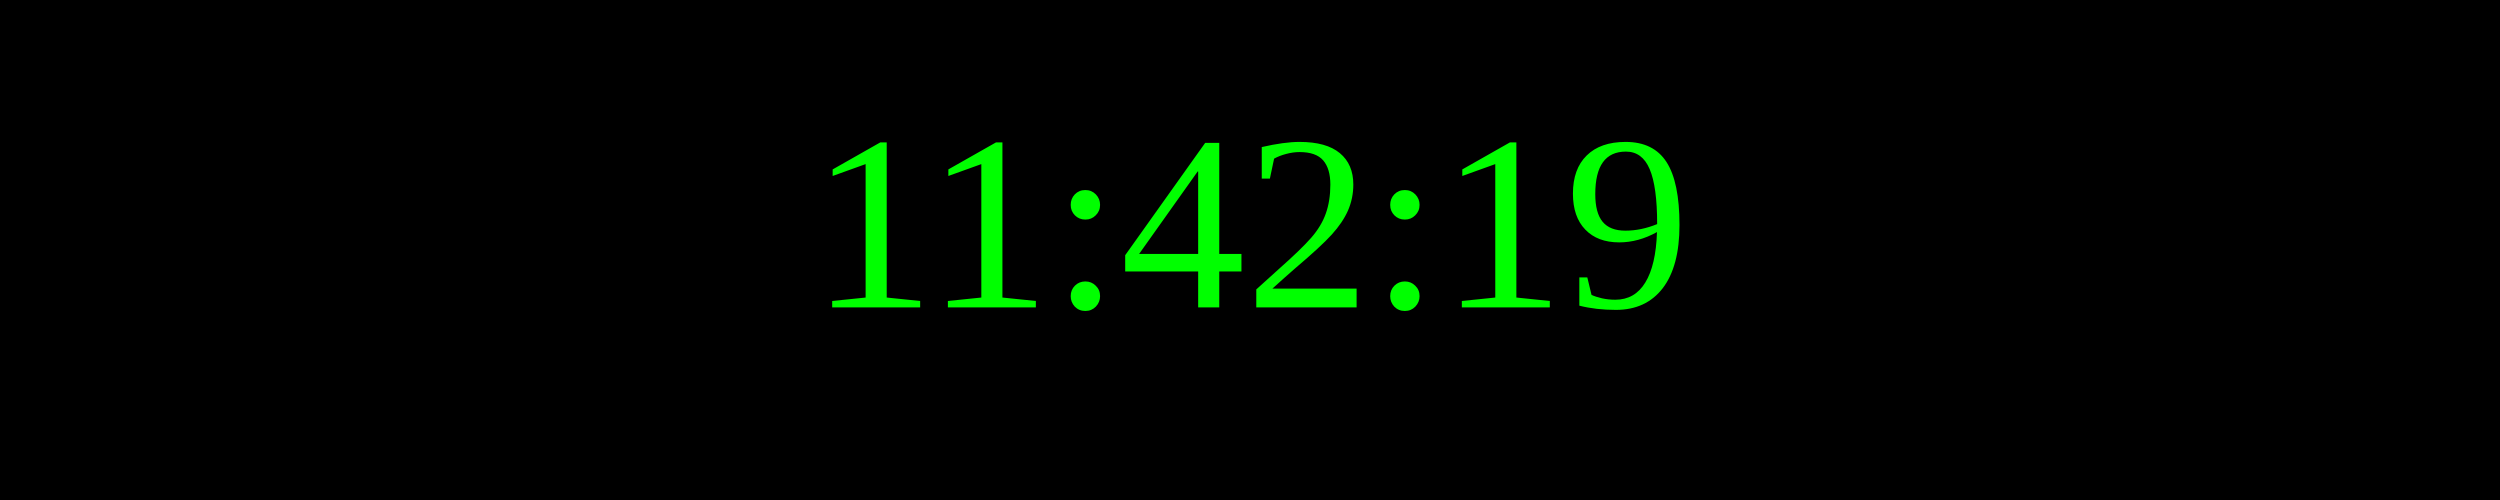
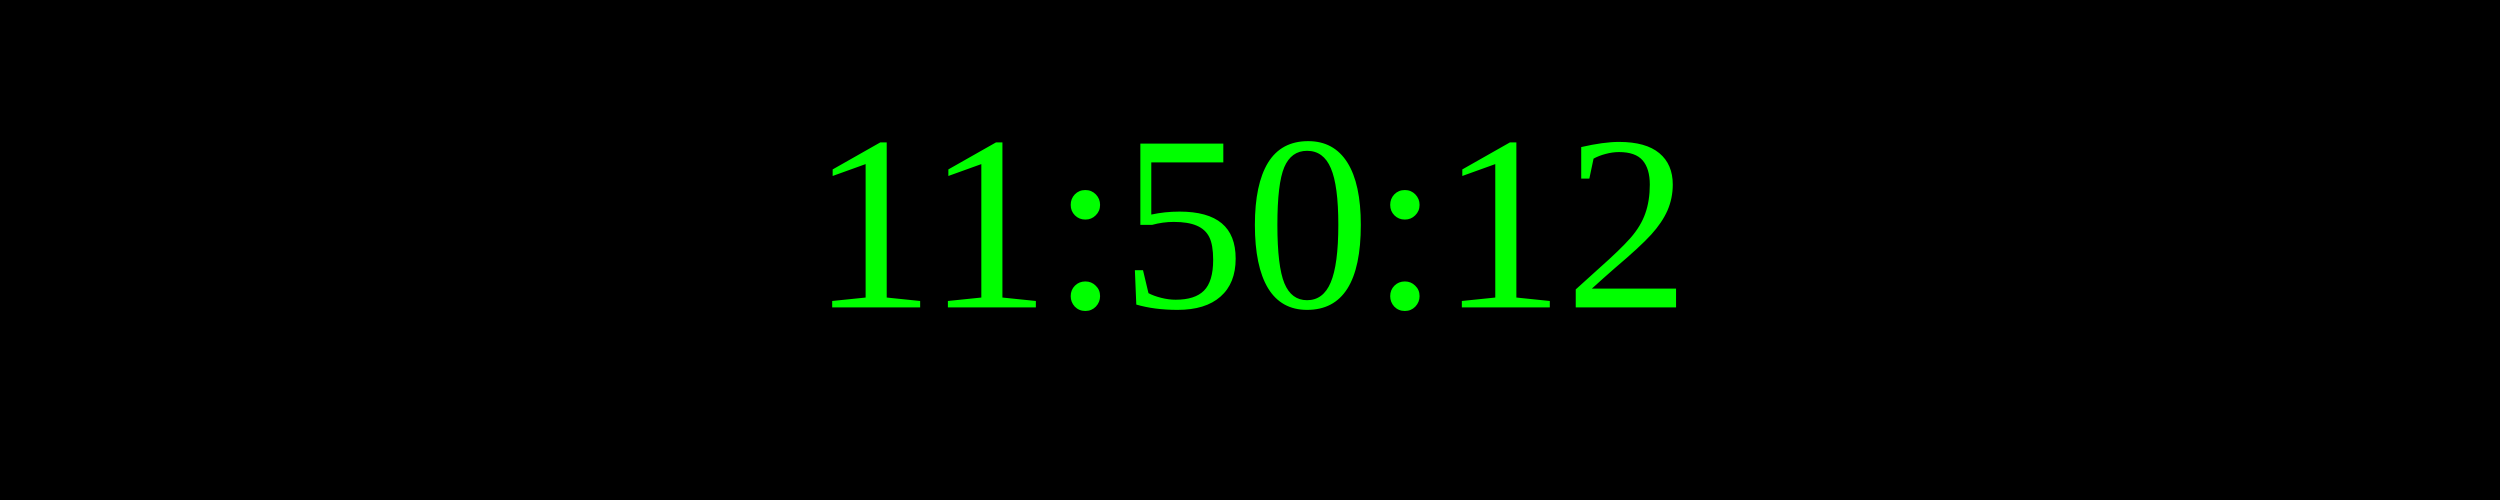
<svg xmlns="http://www.w3.org/2000/svg" width="250" height="50">
  <rect width="100%" height="100%" fill="black" />
  <text x="50%" y="50%" font-size="25" fill="lime" text-anchor="middle" dominant-baseline="middle">
- 11:42:19
+ 11:50:12
</text>
</svg>
